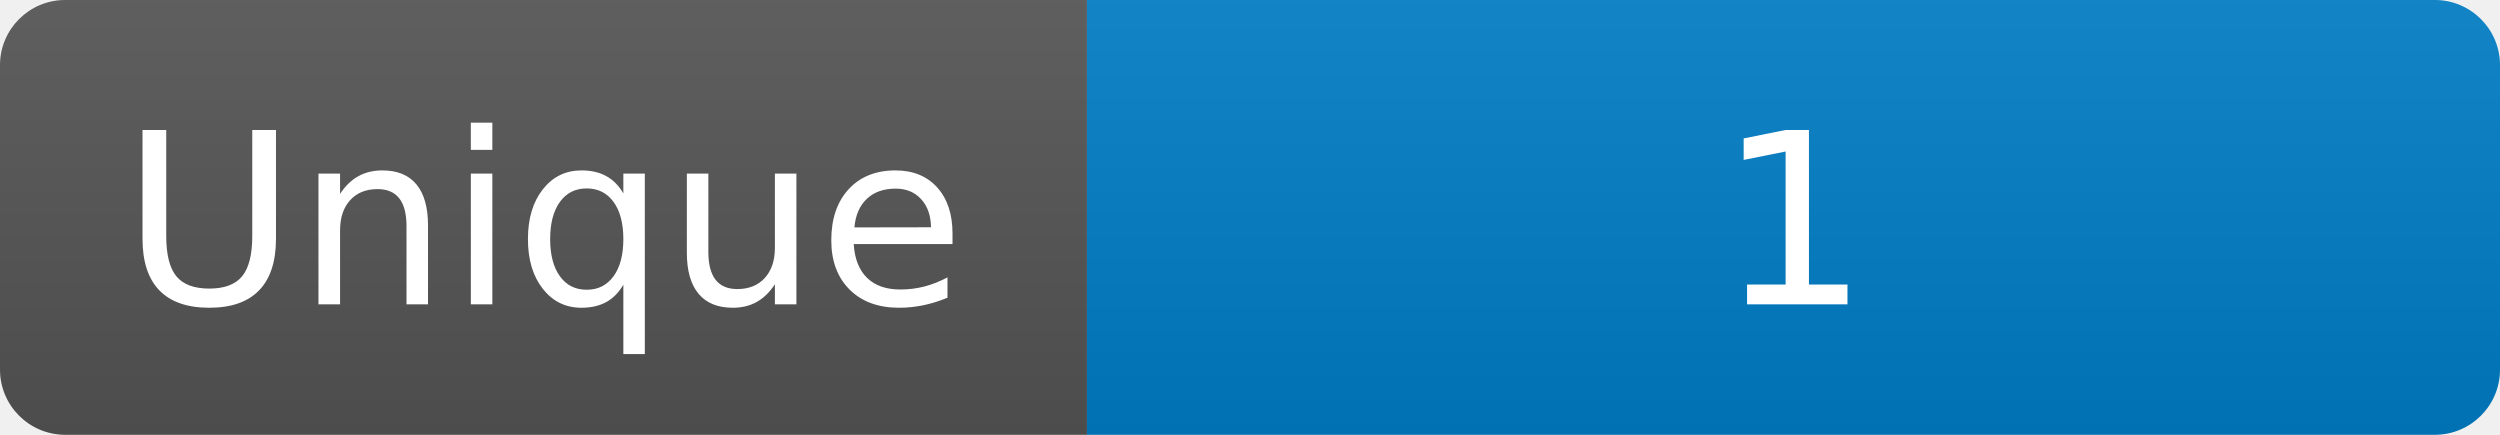
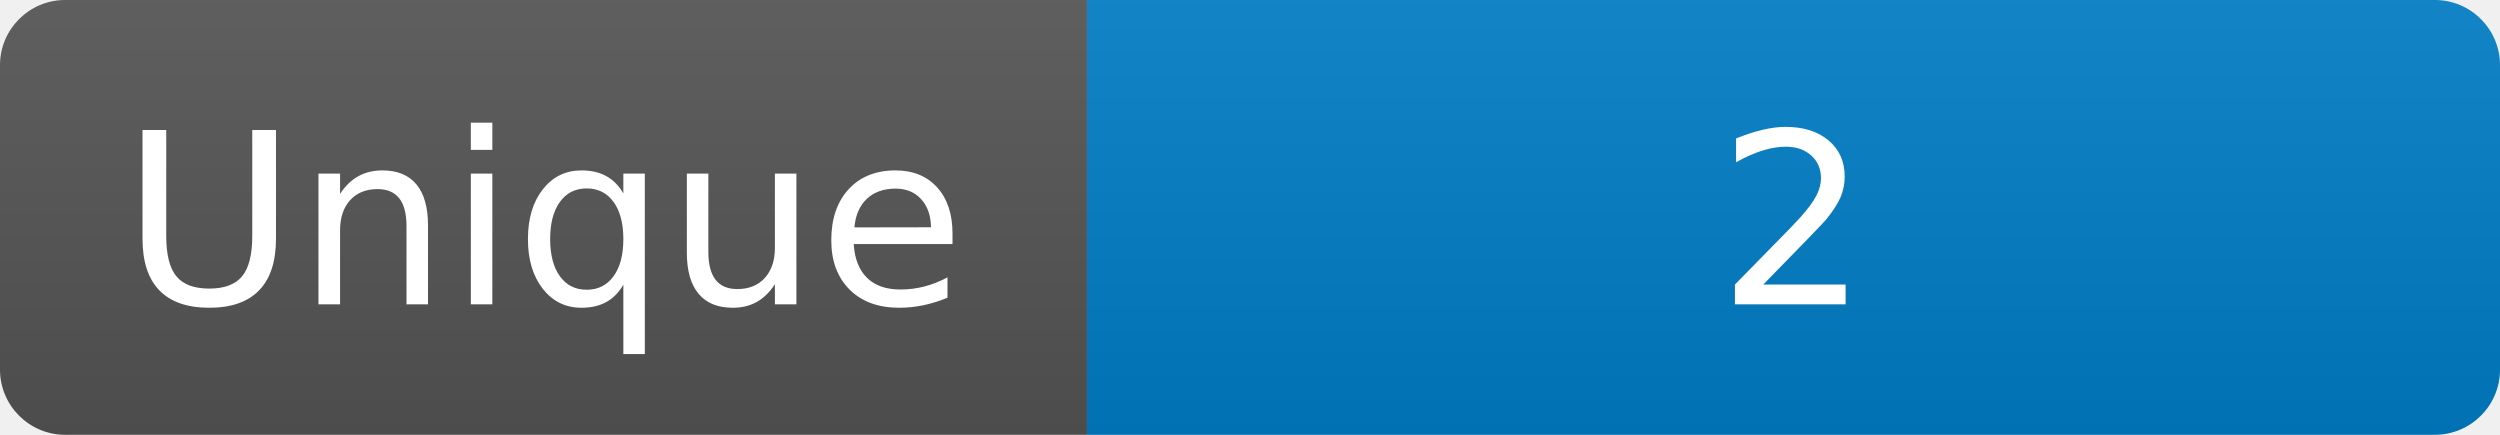
<svg xmlns="http://www.w3.org/2000/svg" width="115" height="20" role="img" aria-label="Maintained?: yes">
  <linearGradient id="s" x2="0" y2="100%">
    <stop offset="0" stop-color="#bbb" stop-opacity=".1" />
    <stop offset="1" stop-opacity=".1" />
  </linearGradient>
  <clipPath id="r">
    <rect width="115" height="20" rx="3" fill="#fff" />
  </clipPath>
  <g clip-path="url(#r)">
    <rect width="50" height="20" fill="#555" />
    <rect x="50" width="160" height="20" fill="#007ec6" />
    <rect width="115" height="20" fill="url(#s)" />
  </g>
  <g fill="#fff" text-anchor="middle" font-family="Verdana,Geneva,DejaVu Sans,sans-serif" font-size="110">
    <text x="250" y="140" transform="scale(.1)" fill="#fff">Unique</text>
-     <text x="825" y="140" transform="scale(.1)" fill="#fff">1</text>
+     <text x="825" y="140" transform="scale(.1)" fill="#fff">2</text>
  </g>
</svg>
